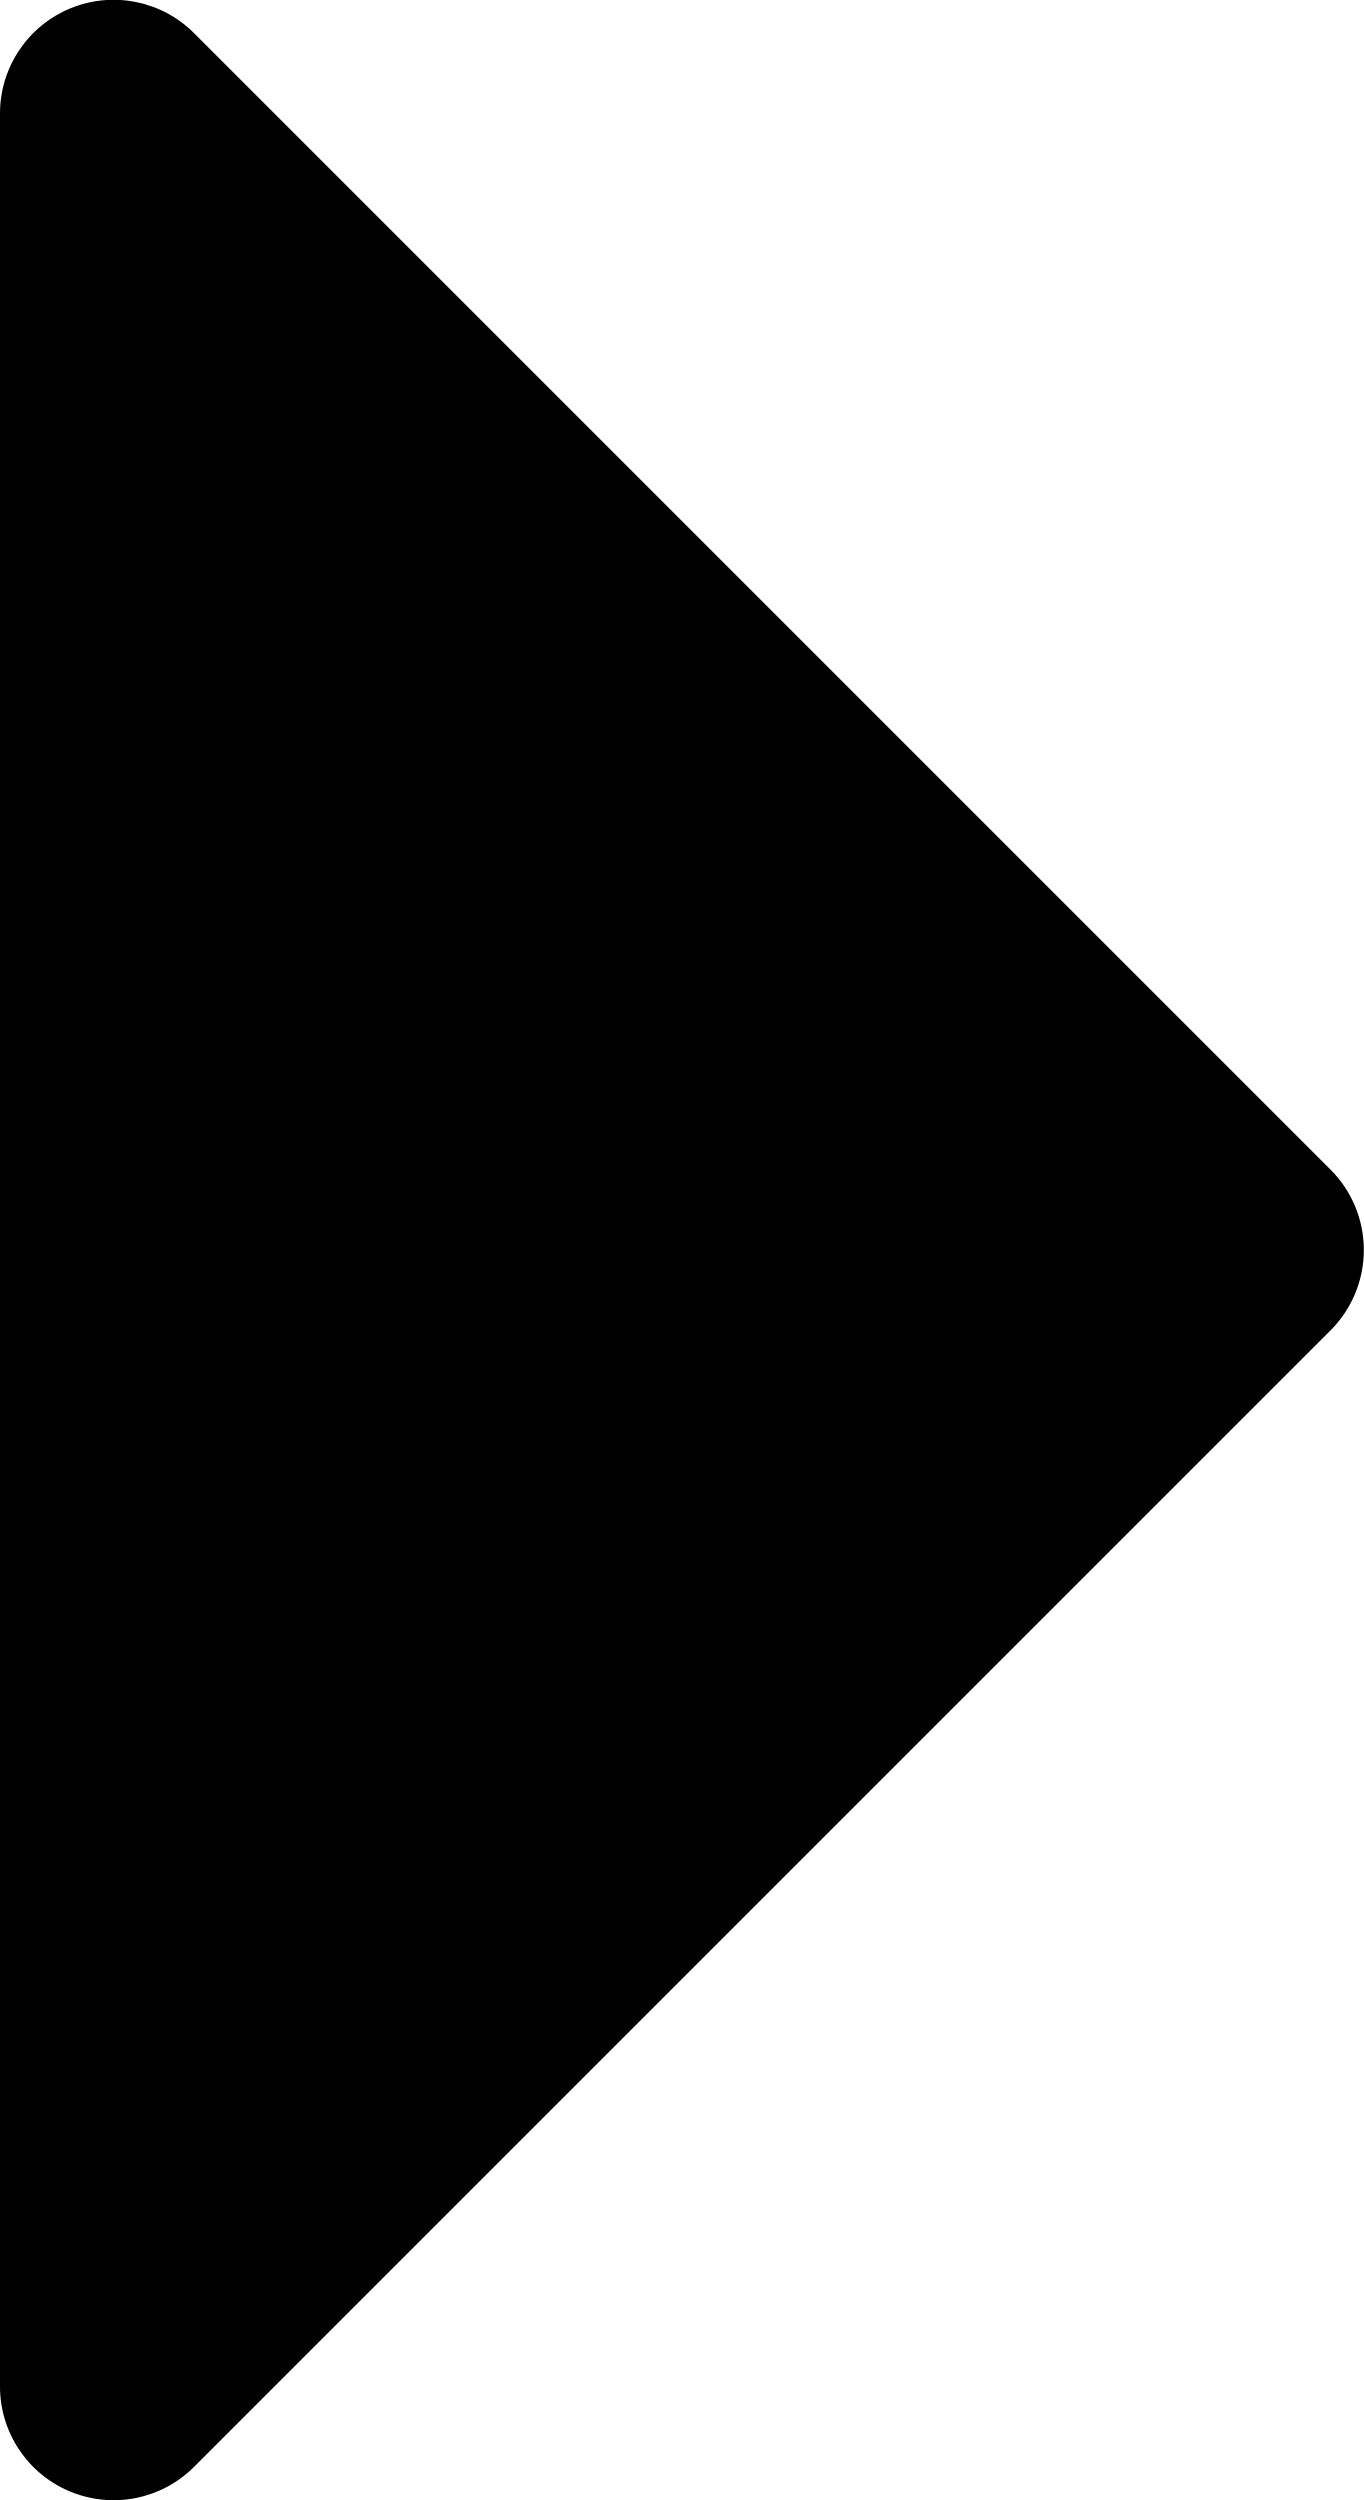
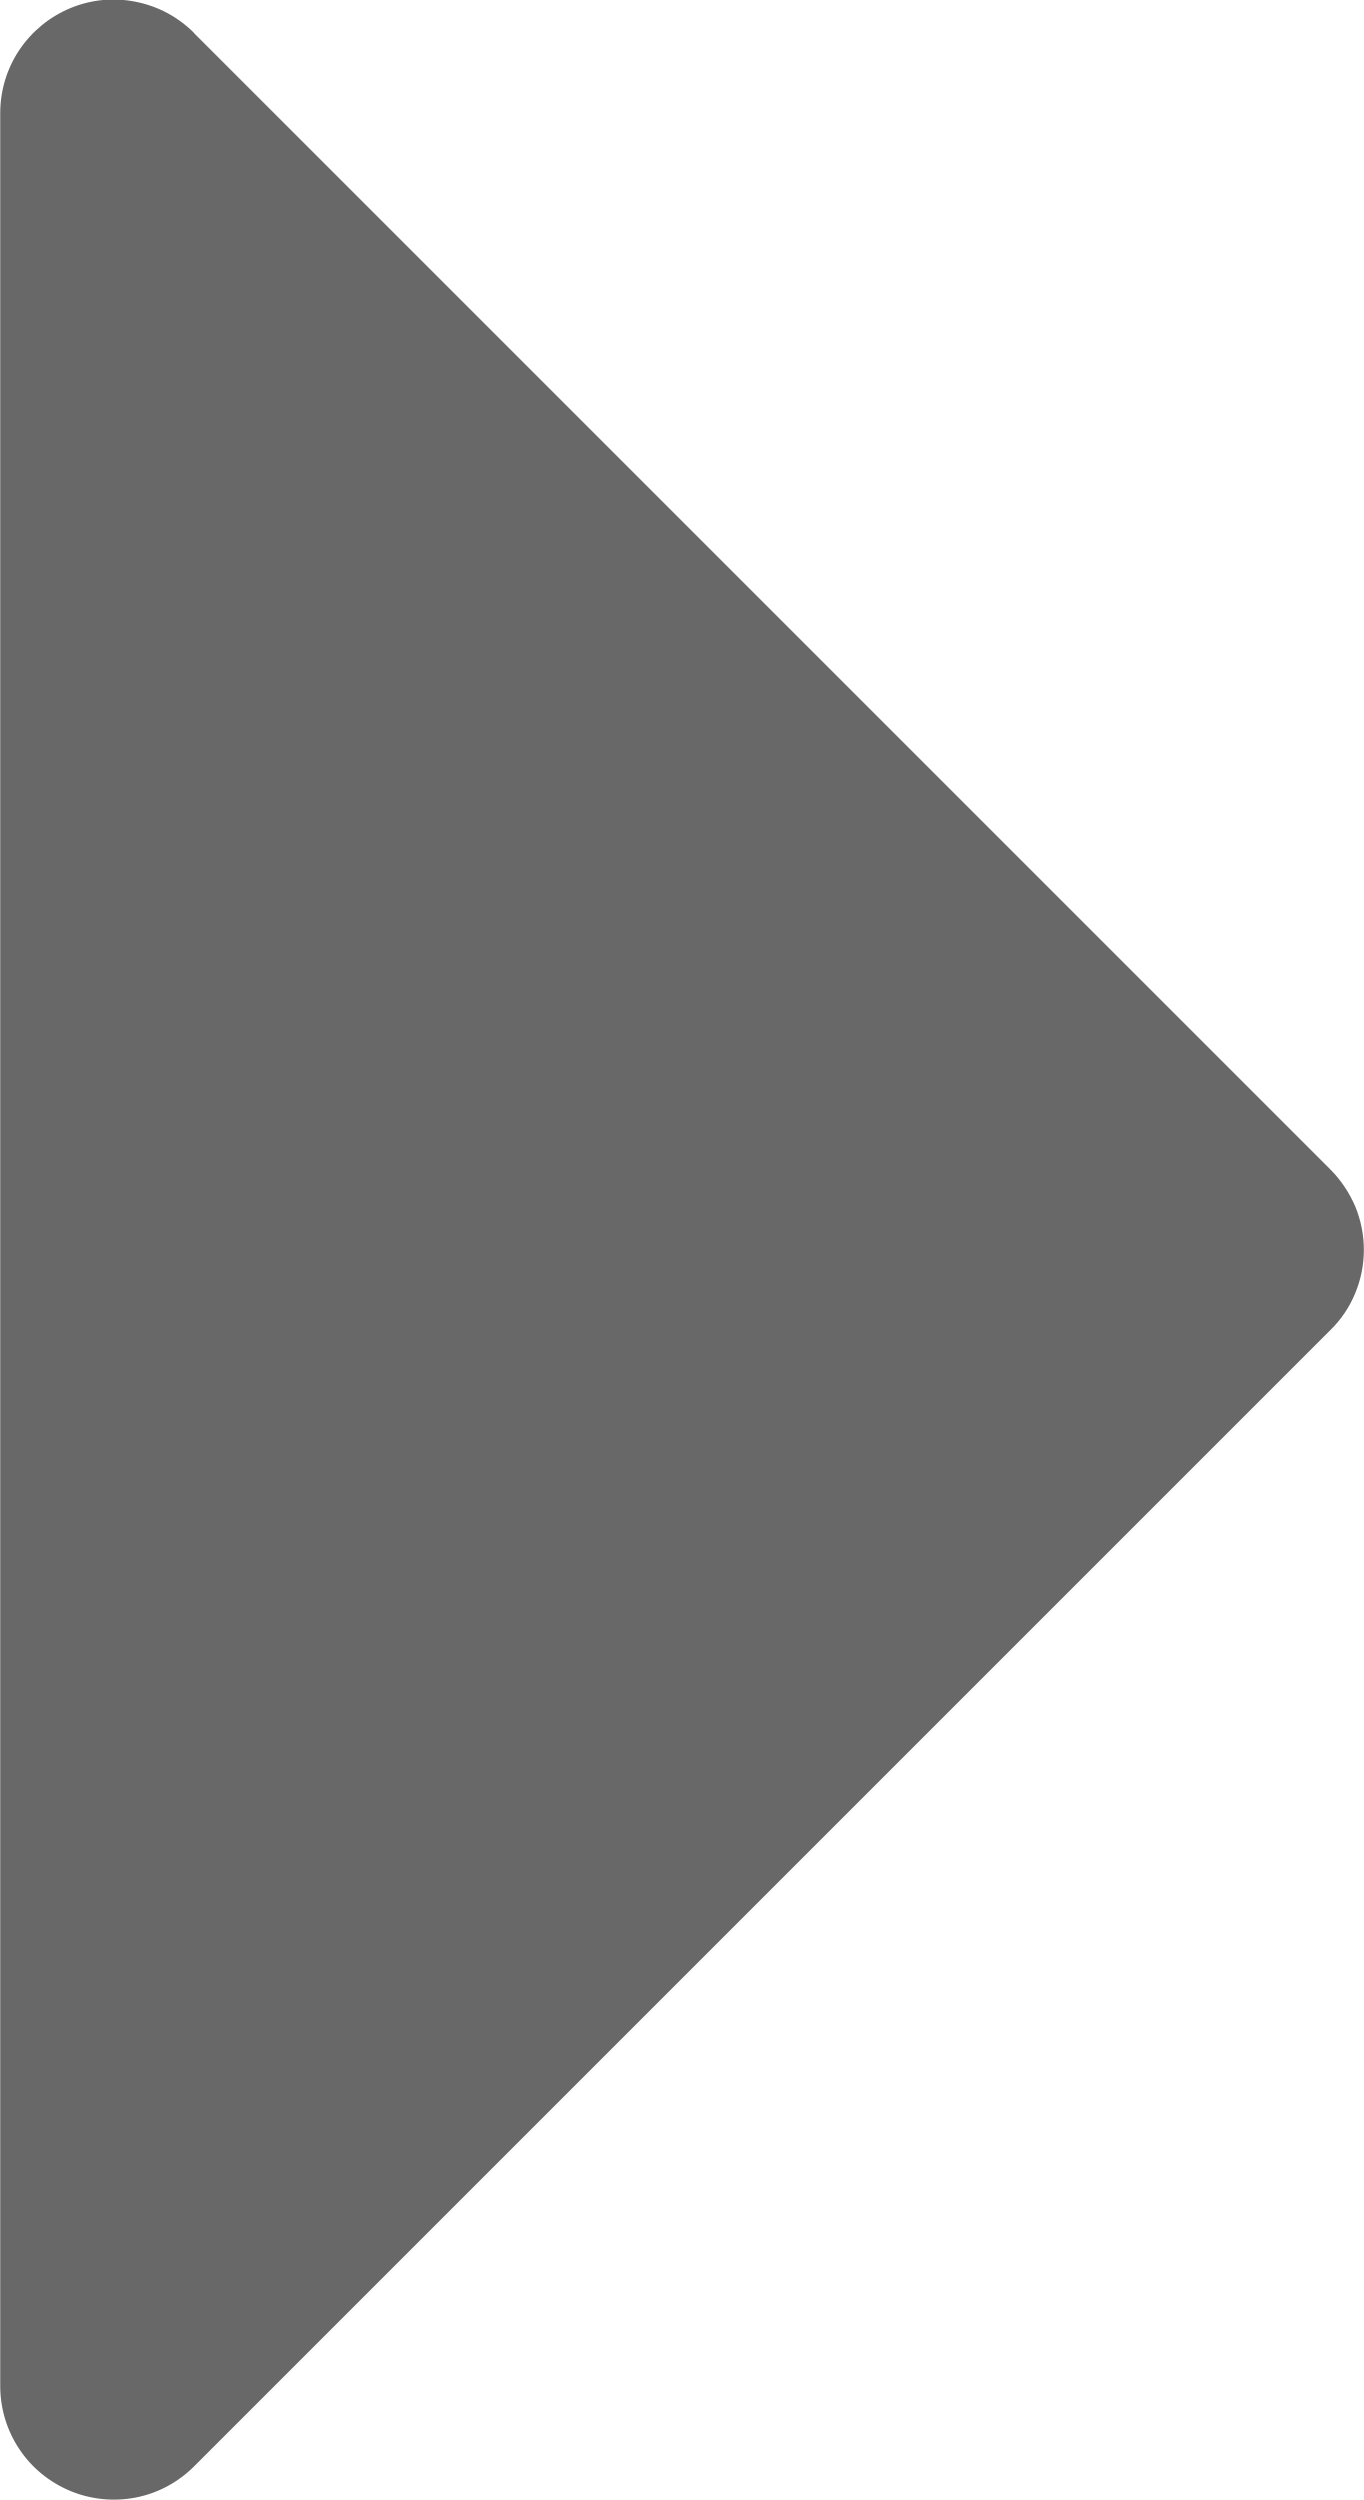
- <svg xmlns="http://www.w3.org/2000/svg" width="6" height="11" fill="none">
-   <path fill="currentColor" d="m.854.146 5 5a.5.5 0 0 1 0 .708l-5 5A.5.5 0 0 1 0 10.5V.5A.5.5 0 0 1 .854.146" />
+ <svg xmlns="http://www.w3.org/2000/svg" fill="none" height="11" viewBox="0 0 6 11" width="6">
+   <path d="m.854.146 5 5c.046.046.083.102.109.162.025.061.038.126.038.191 0 .066-.013.131-.038.191-.025.061-.062.116-.109.162l-5 5c-.07.07-.159.118-.256.137-.097.019-.198.009-.289-.029-.091-.038-.17-.102-.224-.184-.055-.082-.084-.179-.084-.278l-0-10c-0-.099.029-.196.084-.278.055-.082.133-.146.224-.184.091-.038.192-.048.289-.028.097.019.186.067.256.137z" fill="#696868" />
</svg>
